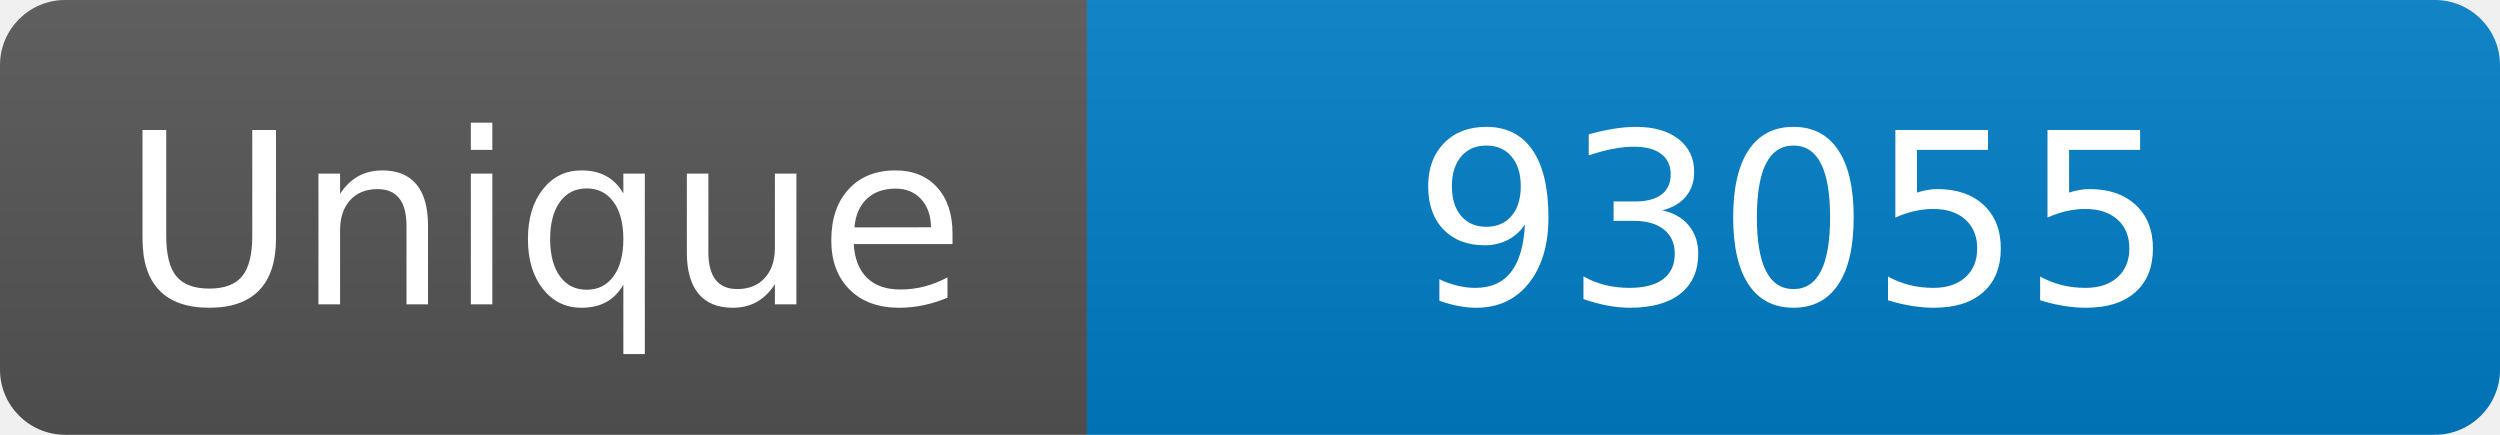
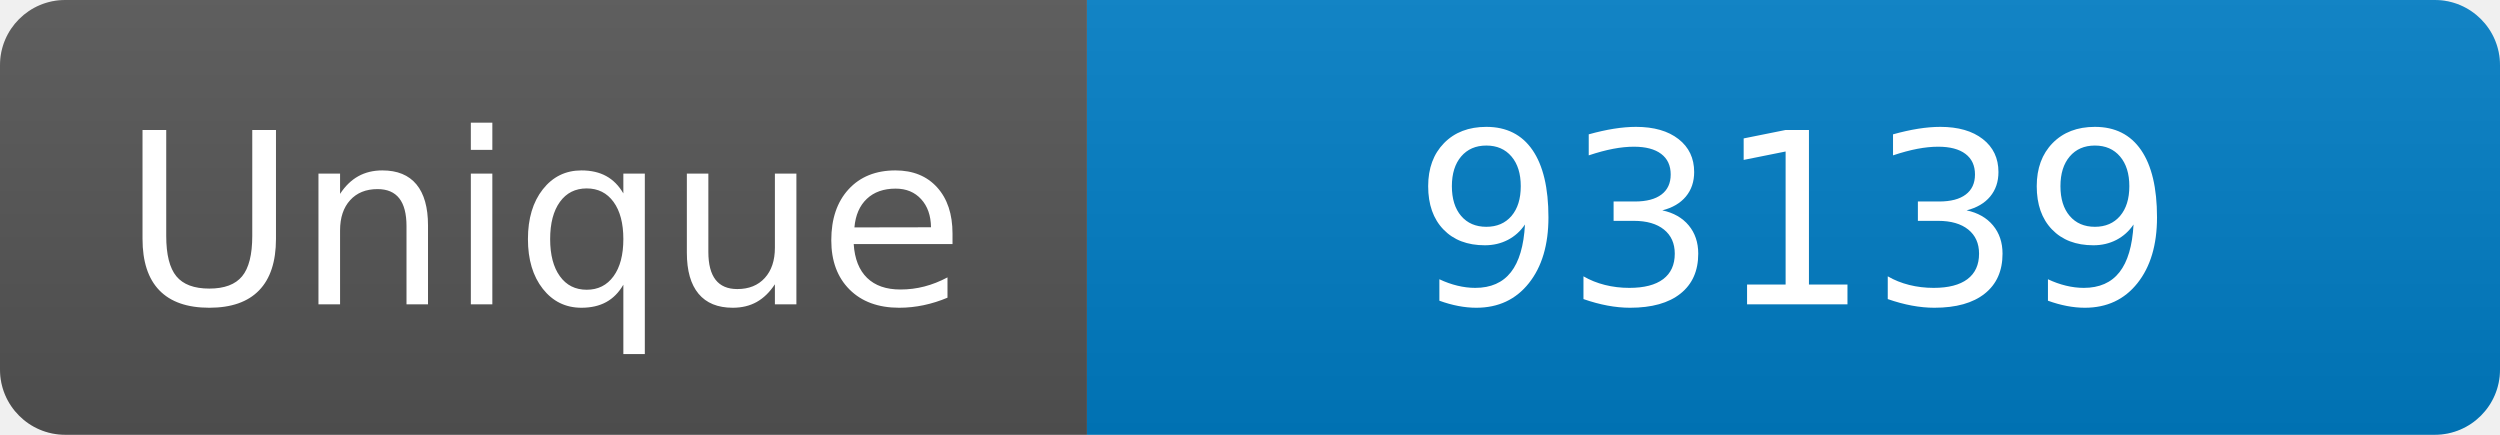
<svg xmlns="http://www.w3.org/2000/svg" width="115" height="20" role="img" aria-label="Maintained?: yes">
  <linearGradient id="s" x2="0" y2="100%">
    <stop offset="0" stop-color="#bbb" stop-opacity=".1" />
    <stop offset="1" stop-opacity=".1" />
  </linearGradient>
  <clipPath id="r">
    <rect width="115" height="20" rx="3" fill="#fff" />
  </clipPath>
  <g clip-path="url(#r)">
    <rect width="50" height="20" fill="#555" />
    <rect x="50" width="160" height="20" fill="#007ec6" />
    <rect width="115" height="20" fill="url(#s)" />
  </g>
  <g fill="#fff" text-anchor="middle" font-family="Verdana,Geneva,DejaVu Sans,sans-serif" font-size="110">
    <text x="250" y="140" transform="scale(.1)" fill="#fff">Unique</text>
-     <text x="825" y="140" transform="scale(.1)" fill="#fff">93055</text>
+     <text x="825" y="140" transform="scale(.1)" fill="#fff">93139</text>
  </g>
</svg>
